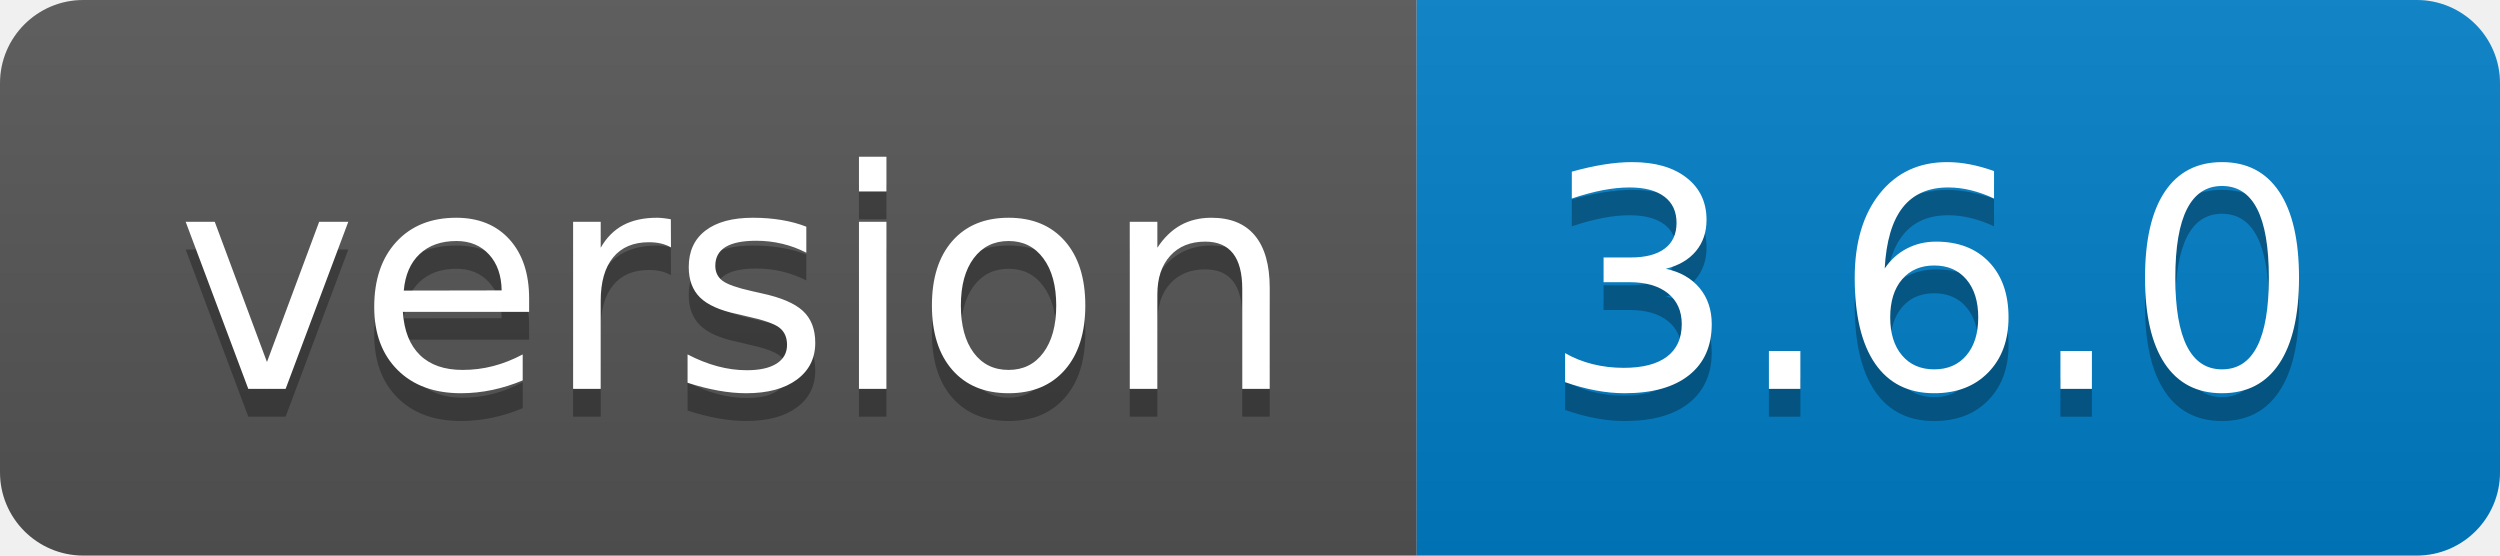
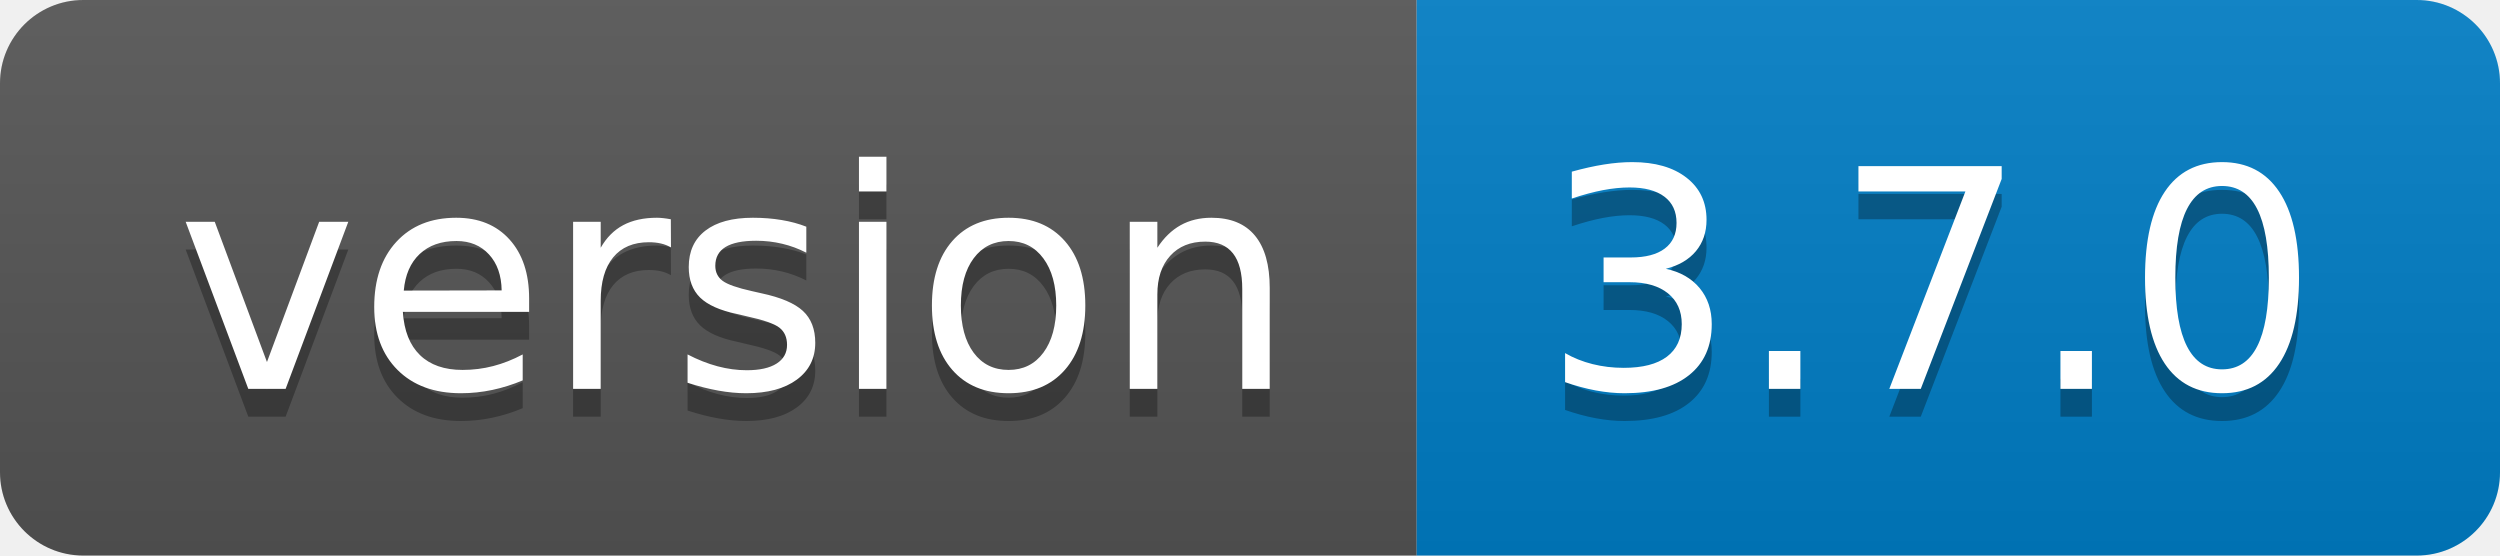
- <svg xmlns="http://www.w3.org/2000/svg" width="90" height="20" role="img" aria-label="version: 3.6.0">
+ <svg xmlns="http://www.w3.org/2000/svg" width="90" height="20" role="img" aria-label="version: 3.7.0">
  <linearGradient id="s" x2="0" y2="100%">
    <stop offset="0" stop-color="#bbb" stop-opacity=".1" />
    <stop offset="1" stop-opacity=".1" />
  </linearGradient>
  <clipPath id="r">
    <rect width="90" height="20" rx="3" fill="#fff" />
  </clipPath>
  <g clip-path="url(#r)">
    <rect width="51" height="20" fill="#555" />
    <rect x="51" width="39" height="20" fill="#007ec6" />
    <rect width="90" height="20" fill="url(#s)" />
  </g>
  <g fill="#fff" text-anchor="middle" font-family="Verdana,Geneva,DejaVu Sans,sans-serif" text-rendering="geometricPrecision" font-size="110">
    <text aria-hidden="true" x="265" y="150" fill="#010101" fill-opacity=".3" transform="scale(.1)" textLength="410">version</text>
    <text x="265" y="140" transform="scale(.1)" fill="#fff" textLength="410">version</text>
-     <text aria-hidden="true" x="695" y="150" fill="#010101" fill-opacity=".3" transform="scale(.1)" textLength="290">3.6.0</text>
-     <text x="695" y="140" transform="scale(.1)" fill="#fff" textLength="290">3.6.0</text>
+     <text aria-hidden="true" x="695" y="150" fill="#010101" fill-opacity=".3" transform="scale(.1)" textLength="290">3.7.0</text>
+     <text x="695" y="140" transform="scale(.1)" fill="#fff" textLength="290">3.7.0</text>
  </g>
</svg>
